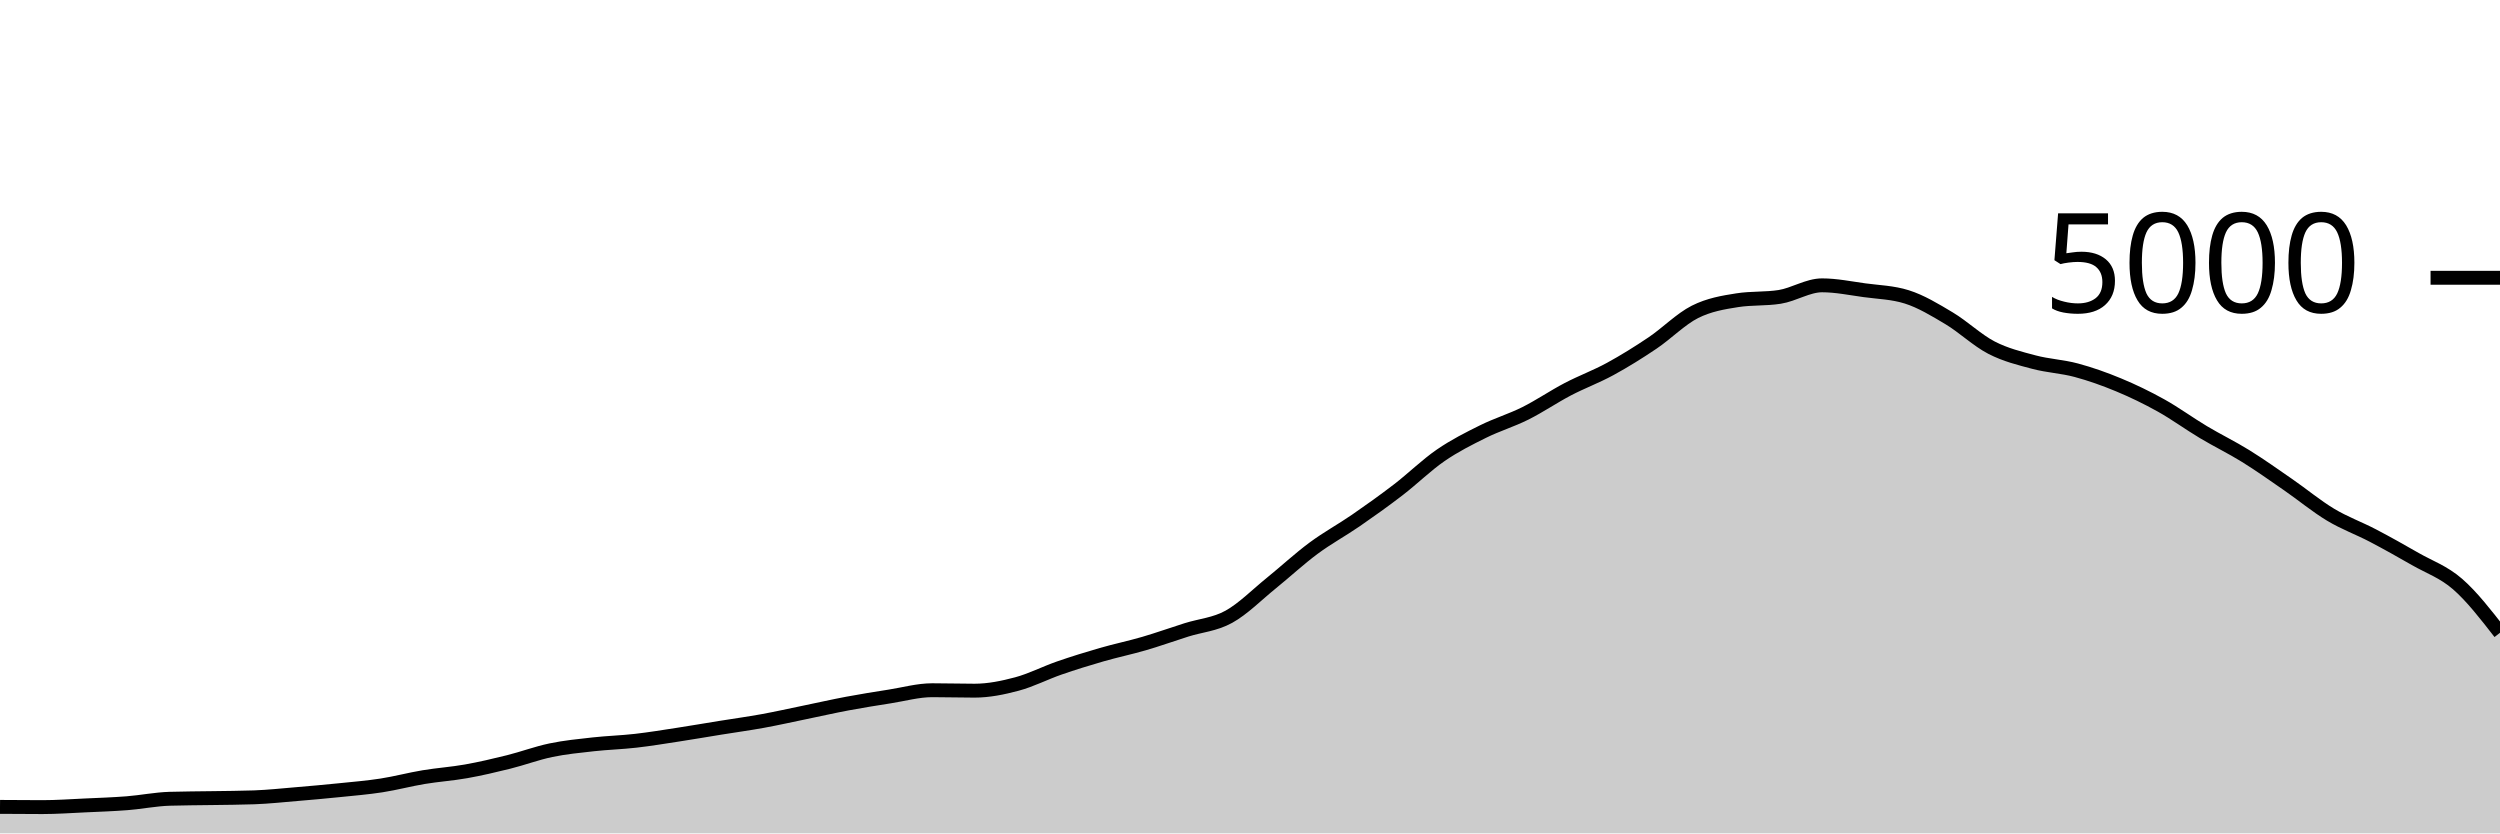
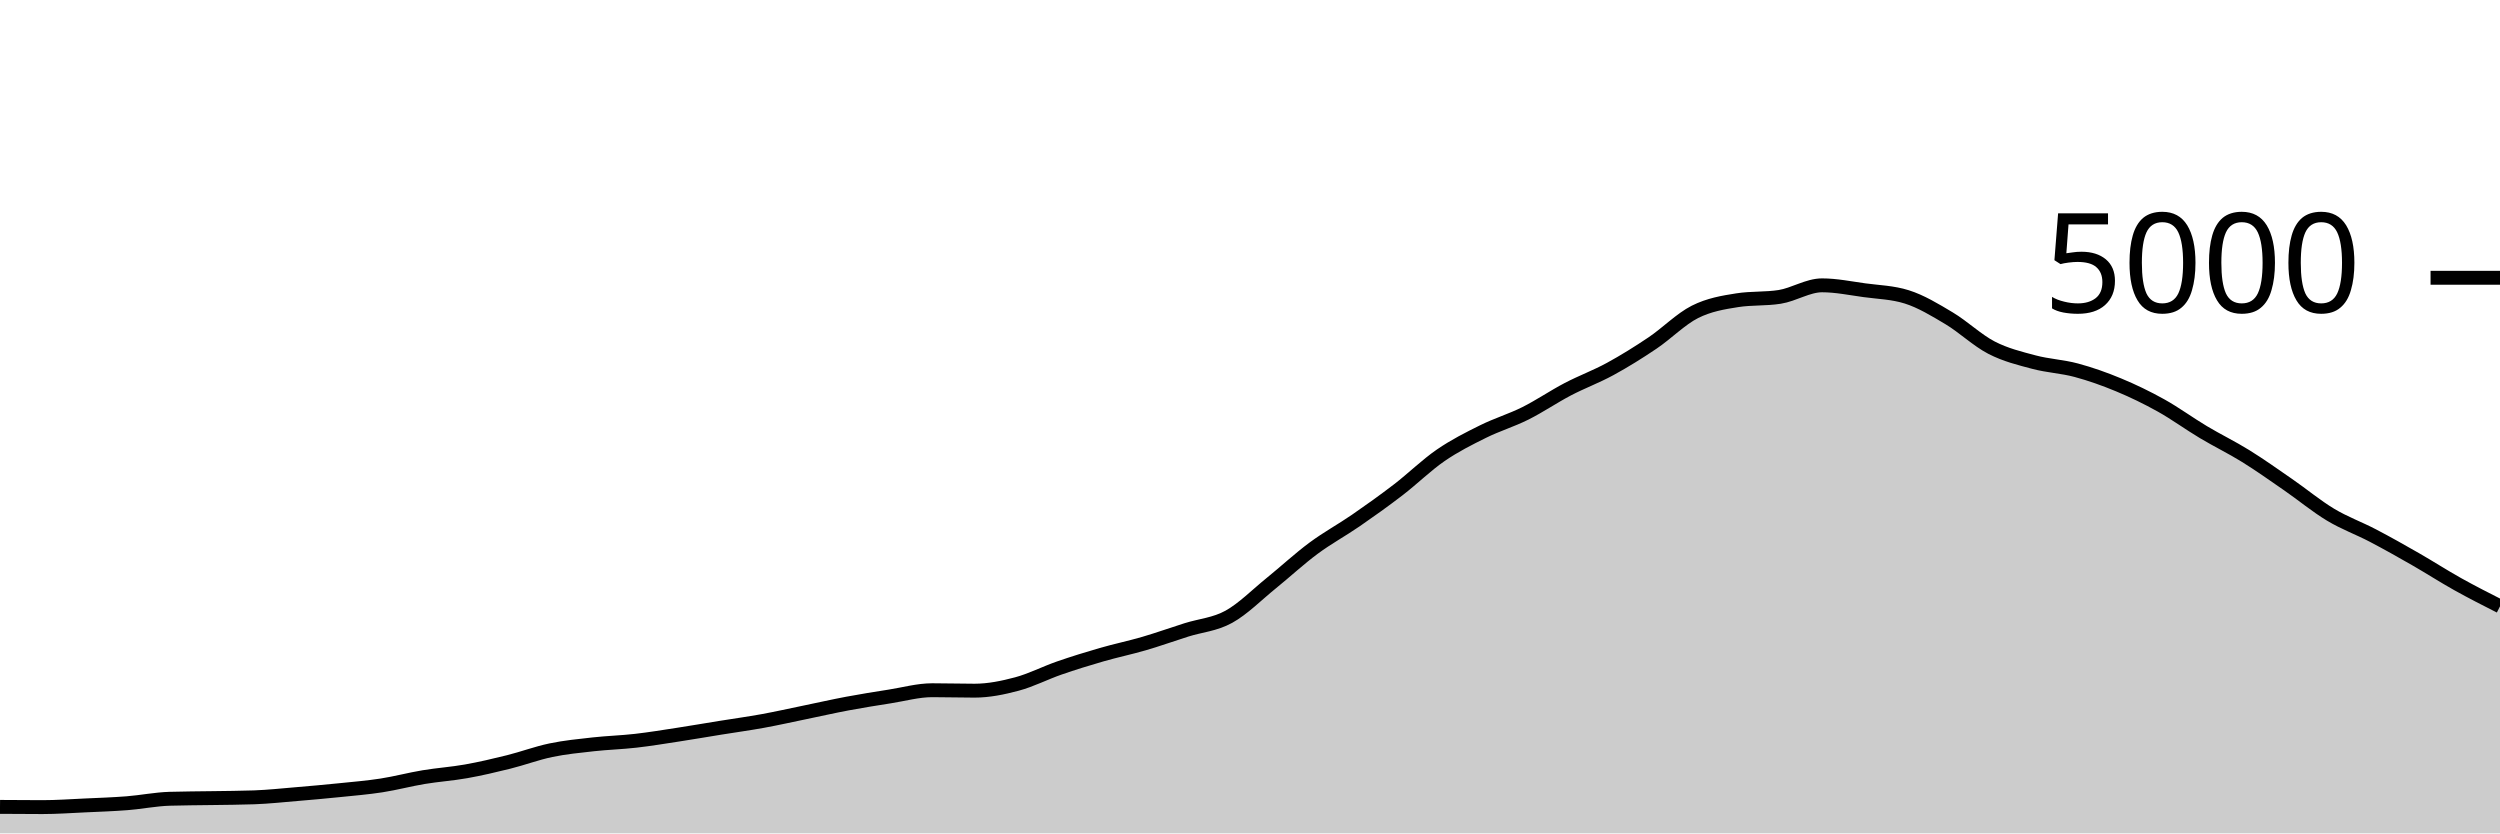
<svg xmlns="http://www.w3.org/2000/svg" viewBox="0 0 180 60">
  <g transform="translate(0,20)">
-     <path class="area" fill="rgba(0, 0, 0, 0.2)" d="M0,38.096C1.017,38.104,2.034,38.112,3.051,38.112C4.068,38.112,5.085,38.039,6.102,37.992C7.119,37.945,8.136,37.912,9.153,37.832C10.169,37.752,11.186,37.544,12.203,37.512C13.22,37.48,14.237,37.481,15.254,37.464C16.271,37.447,17.288,37.445,18.305,37.408C19.322,37.371,20.339,37.261,21.356,37.176C22.373,37.091,23.39,37,24.407,36.896C25.424,36.792,26.441,36.709,27.458,36.552C28.475,36.395,29.492,36.121,30.508,35.952C31.525,35.783,32.542,35.717,33.559,35.536C34.576,35.355,35.593,35.117,36.61,34.864C37.627,34.611,38.644,34.228,39.661,34.016C40.678,33.804,41.695,33.705,42.712,33.592C43.729,33.479,44.746,33.452,45.763,33.336C46.78,33.22,47.797,33.052,48.814,32.896C49.831,32.74,50.847,32.564,51.864,32.4C52.881,32.236,53.898,32.097,54.915,31.912C55.932,31.727,56.949,31.497,57.966,31.288C58.983,31.079,60,30.847,61.017,30.656C62.034,30.465,63.051,30.304,64.068,30.144C65.085,29.984,66.102,29.696,67.119,29.696C68.136,29.696,69.153,29.728,70.169,29.728C71.186,29.728,72.203,29.52,73.22,29.248C74.237,28.976,75.254,28.448,76.271,28.096C77.288,27.744,78.305,27.429,79.322,27.136C80.339,26.843,81.356,26.633,82.373,26.336C83.39,26.039,84.407,25.673,85.424,25.352C86.441,25.031,87.458,24.968,88.475,24.408C89.492,23.848,90.508,22.815,91.525,21.992C92.542,21.169,93.559,20.225,94.576,19.472C95.593,18.719,96.61,18.173,97.627,17.472C98.644,16.771,99.661,16.045,100.678,15.264C101.695,14.483,102.712,13.483,103.729,12.784C104.746,12.085,105.763,11.576,106.78,11.072C107.797,10.568,108.814,10.268,109.831,9.76C110.847,9.252,111.864,8.556,112.881,8.024C113.898,7.492,114.915,7.123,115.932,6.568C116.949,6.013,117.966,5.381,118.983,4.696C120,4.011,121.017,2.969,122.034,2.456C123.051,1.943,124.068,1.776,125.085,1.616C126.102,1.456,127.119,1.536,128.136,1.376C129.153,1.216,130.169,0.544,131.186,0.544C132.203,0.544,133.22,0.757,134.237,0.896C135.254,1.035,136.271,1.056,137.288,1.376C138.305,1.696,139.322,2.311,140.339,2.92C141.356,3.529,142.373,4.507,143.39,5.032C144.407,5.557,145.424,5.801,146.441,6.072C147.458,6.343,148.475,6.383,149.492,6.656C150.508,6.929,151.525,7.289,152.542,7.712C153.559,8.135,154.576,8.625,155.593,9.192C156.61,9.759,157.627,10.504,158.644,11.112C159.661,11.72,160.678,12.209,161.695,12.84C162.712,13.471,163.729,14.193,164.746,14.896C165.763,15.599,166.78,16.445,167.797,17.056C168.814,17.667,169.831,18.028,170.847,18.56C171.864,19.092,172.881,19.665,173.898,20.248C174.915,20.831,175.932,21.171,176.949,22.056C177.966,22.941,178.983,24.251,180,25.56L180,40C178.983,40,177.966,40,176.949,40C175.932,40,174.915,40,173.898,40C172.881,40,171.864,40,170.847,40C169.831,40,168.814,40,167.797,40C166.78,40,165.763,40,164.746,40C163.729,40,162.712,40,161.695,40C160.678,40,159.661,40,158.644,40C157.627,40,156.61,40,155.593,40C154.576,40,153.559,40,152.542,40C151.525,40,150.508,40,149.492,40C148.475,40,147.458,40,146.441,40C145.424,40,144.407,40,143.39,40C142.373,40,141.356,40,140.339,40C139.322,40,138.305,40,137.288,40C136.271,40,135.254,40,134.237,40C133.22,40,132.203,40,131.186,40C130.169,40,129.153,40,128.136,40C127.119,40,126.102,40,125.085,40C124.068,40,123.051,40,122.034,40C121.017,40,120,40,118.983,40C117.966,40,116.949,40,115.932,40C114.915,40,113.898,40,112.881,40C111.864,40,110.847,40,109.831,40C108.814,40,107.797,40,106.78,40C105.763,40,104.746,40,103.729,40C102.712,40,101.695,40,100.678,40C99.661,40,98.644,40,97.627,40C96.61,40,95.593,40,94.576,40C93.559,40,92.542,40,91.525,40C90.508,40,89.492,40,88.475,40C87.458,40,86.441,40,85.424,40C84.407,40,83.39,40,82.373,40C81.356,40,80.339,40,79.322,40C78.305,40,77.288,40,76.271,40C75.254,40,74.237,40,73.22,40C72.203,40,71.186,40,70.169,40C69.153,40,68.136,40,67.119,40C66.102,40,65.085,40,64.068,40C63.051,40,62.034,40,61.017,40C60,40,58.983,40,57.966,40C56.949,40,55.932,40,54.915,40C53.898,40,52.881,40,51.864,40C50.847,40,49.831,40,48.814,40C47.797,40,46.78,40,45.763,40C44.746,40,43.729,40,42.712,40C41.695,40,40.678,40,39.661,40C38.644,40,37.627,40,36.61,40C35.593,40,34.576,40,33.559,40C32.542,40,31.525,40,30.508,40C29.492,40,28.475,40,27.458,40C26.441,40,25.424,40,24.407,40C23.39,40,22.373,40,21.356,40C20.339,40,19.322,40,18.305,40C17.288,40,16.271,40,15.254,40C14.237,40,13.22,40,12.203,40C11.186,40,10.169,40,9.153,40C8.136,40,7.119,40,6.102,40C5.085,40,4.068,40,3.051,40C2.034,40,1.017,40,0,40Z" />
-     <path class="line" stroke="black" fill="none" d="M0,38.096C1.017,38.104,2.034,38.112,3.051,38.112C4.068,38.112,5.085,38.039,6.102,37.992C7.119,37.945,8.136,37.912,9.153,37.832C10.169,37.752,11.186,37.544,12.203,37.512C13.22,37.48,14.237,37.481,15.254,37.464C16.271,37.447,17.288,37.445,18.305,37.408C19.322,37.371,20.339,37.261,21.356,37.176C22.373,37.091,23.39,37,24.407,36.896C25.424,36.792,26.441,36.709,27.458,36.552C28.475,36.395,29.492,36.121,30.508,35.952C31.525,35.783,32.542,35.717,33.559,35.536C34.576,35.355,35.593,35.117,36.61,34.864C37.627,34.611,38.644,34.228,39.661,34.016C40.678,33.804,41.695,33.705,42.712,33.592C43.729,33.479,44.746,33.452,45.763,33.336C46.78,33.22,47.797,33.052,48.814,32.896C49.831,32.74,50.847,32.564,51.864,32.4C52.881,32.236,53.898,32.097,54.915,31.912C55.932,31.727,56.949,31.497,57.966,31.288C58.983,31.079,60,30.847,61.017,30.656C62.034,30.465,63.051,30.304,64.068,30.144C65.085,29.984,66.102,29.696,67.119,29.696C68.136,29.696,69.153,29.728,70.169,29.728C71.186,29.728,72.203,29.52,73.22,29.248C74.237,28.976,75.254,28.448,76.271,28.096C77.288,27.744,78.305,27.429,79.322,27.136C80.339,26.843,81.356,26.633,82.373,26.336C83.39,26.039,84.407,25.673,85.424,25.352C86.441,25.031,87.458,24.968,88.475,24.408C89.492,23.848,90.508,22.815,91.525,21.992C92.542,21.169,93.559,20.225,94.576,19.472C95.593,18.719,96.61,18.173,97.627,17.472C98.644,16.771,99.661,16.045,100.678,15.264C101.695,14.483,102.712,13.483,103.729,12.784C104.746,12.085,105.763,11.576,106.78,11.072C107.797,10.568,108.814,10.268,109.831,9.76C110.847,9.252,111.864,8.556,112.881,8.024C113.898,7.492,114.915,7.123,115.932,6.568C116.949,6.013,117.966,5.381,118.983,4.696C120,4.011,121.017,2.969,122.034,2.456C123.051,1.943,124.068,1.776,125.085,1.616C126.102,1.456,127.119,1.536,128.136,1.376C129.153,1.216,130.169,0.544,131.186,0.544C132.203,0.544,133.22,0.757,134.237,0.896C135.254,1.035,136.271,1.056,137.288,1.376C138.305,1.696,139.322,2.311,140.339,2.92C141.356,3.529,142.373,4.507,143.39,5.032C144.407,5.557,145.424,5.801,146.441,6.072C147.458,6.343,148.475,6.383,149.492,6.656C150.508,6.929,151.525,7.289,152.542,7.712C153.559,8.135,154.576,8.625,155.593,9.192C156.61,9.759,157.627,10.504,158.644,11.112C159.661,11.72,160.678,12.209,161.695,12.84C162.712,13.471,163.729,14.193,164.746,14.896C165.763,15.599,166.78,16.445,167.797,17.056C168.814,17.667,169.831,18.028,170.847,18.56C171.864,19.092,172.881,19.665,173.898,20.248C174.915,20.831,175.932,21.171,176.949,22.056C177.966,22.941,178.983,24.251,180,25.56" />
+     <path class="area" fill="rgba(0, 0, 0, 0.2)" d="M0,38.096C1.017,38.104,2.034,38.112,3.051,38.112C4.068,38.112,5.085,38.039,6.102,37.992C7.119,37.945,8.136,37.912,9.153,37.832C10.169,37.752,11.186,37.544,12.203,37.512C13.22,37.48,14.237,37.481,15.254,37.464C16.271,37.447,17.288,37.445,18.305,37.408C19.322,37.371,20.339,37.261,21.356,37.176C22.373,37.091,23.39,37,24.407,36.896C25.424,36.792,26.441,36.709,27.458,36.552C28.475,36.395,29.492,36.121,30.508,35.952C31.525,35.783,32.542,35.717,33.559,35.536C34.576,35.355,35.593,35.117,36.61,34.864C37.627,34.611,38.644,34.228,39.661,34.016C40.678,33.804,41.695,33.705,42.712,33.592C43.729,33.479,44.746,33.452,45.763,33.336C46.78,33.22,47.797,33.052,48.814,32.896C49.831,32.74,50.847,32.564,51.864,32.4C52.881,32.236,53.898,32.097,54.915,31.912C55.932,31.727,56.949,31.497,57.966,31.288C58.983,31.079,60,30.847,61.017,30.656C62.034,30.465,63.051,30.304,64.068,30.144C65.085,29.984,66.102,29.696,67.119,29.696C68.136,29.696,69.153,29.728,70.169,29.728C71.186,29.728,72.203,29.52,73.22,29.248C74.237,28.976,75.254,28.448,76.271,28.096C77.288,27.744,78.305,27.429,79.322,27.136C80.339,26.843,81.356,26.633,82.373,26.336C83.39,26.039,84.407,25.673,85.424,25.352C86.441,25.031,87.458,24.968,88.475,24.408C89.492,23.848,90.508,22.815,91.525,21.992C92.542,21.169,93.559,20.225,94.576,19.472C95.593,18.719,96.61,18.173,97.627,17.472C98.644,16.771,99.661,16.045,100.678,15.264C101.695,14.483,102.712,13.483,103.729,12.784C104.746,12.085,105.763,11.576,106.78,11.072C107.797,10.568,108.814,10.268,109.831,9.76C110.847,9.252,111.864,8.556,112.881,8.024C113.898,7.492,114.915,7.123,115.932,6.568C116.949,6.013,117.966,5.381,118.983,4.696C120,4.011,121.017,2.969,122.034,2.456C123.051,1.943,124.068,1.776,125.085,1.616C126.102,1.456,127.119,1.536,128.136,1.376C129.153,1.216,130.169,0.544,131.186,0.544C132.203,0.544,133.22,0.757,134.237,0.896C135.254,1.035,136.271,1.056,137.288,1.376C138.305,1.696,139.322,2.311,140.339,2.92C141.356,3.529,142.373,4.507,143.39,5.032C144.407,5.557,145.424,5.801,146.441,6.072C147.458,6.343,148.475,6.383,149.492,6.656C150.508,6.929,151.525,7.289,152.542,7.712C153.559,8.135,154.576,8.625,155.593,9.192C156.61,9.759,157.627,10.504,158.644,11.112C159.661,11.72,160.678,12.209,161.695,12.84C162.712,13.471,163.729,14.193,164.746,14.896C165.763,15.599,166.78,16.445,167.797,17.056C168.814,17.667,169.831,18.028,170.847,18.56C171.864,19.092,172.881,19.665,173.898,20.248C174.915,20.831,175.932,21.488,176.949,22.056C177.966,22.624,178.983,23.14,180,23.656L180,40C178.983,40,177.966,40,176.949,40C175.932,40,174.915,40,173.898,40C172.881,40,171.864,40,170.847,40C169.831,40,168.814,40,167.797,40C166.78,40,165.763,40,164.746,40C163.729,40,162.712,40,161.695,40C160.678,40,159.661,40,158.644,40C157.627,40,156.61,40,155.593,40C154.576,40,153.559,40,152.542,40C151.525,40,150.508,40,149.492,40C148.475,40,147.458,40,146.441,40C145.424,40,144.407,40,143.39,40C142.373,40,141.356,40,140.339,40C139.322,40,138.305,40,137.288,40C136.271,40,135.254,40,134.237,40C133.22,40,132.203,40,131.186,40C130.169,40,129.153,40,128.136,40C127.119,40,126.102,40,125.085,40C124.068,40,123.051,40,122.034,40C121.017,40,120,40,118.983,40C117.966,40,116.949,40,115.932,40C114.915,40,113.898,40,112.881,40C111.864,40,110.847,40,109.831,40C108.814,40,107.797,40,106.78,40C105.763,40,104.746,40,103.729,40C102.712,40,101.695,40,100.678,40C99.661,40,98.644,40,97.627,40C96.61,40,95.593,40,94.576,40C93.559,40,92.542,40,91.525,40C90.508,40,89.492,40,88.475,40C87.458,40,86.441,40,85.424,40C84.407,40,83.39,40,82.373,40C81.356,40,80.339,40,79.322,40C78.305,40,77.288,40,76.271,40C75.254,40,74.237,40,73.22,40C72.203,40,71.186,40,70.169,40C69.153,40,68.136,40,67.119,40C66.102,40,65.085,40,64.068,40C63.051,40,62.034,40,61.017,40C60,40,58.983,40,57.966,40C56.949,40,55.932,40,54.915,40C53.898,40,52.881,40,51.864,40C50.847,40,49.831,40,48.814,40C47.797,40,46.78,40,45.763,40C44.746,40,43.729,40,42.712,40C41.695,40,40.678,40,39.661,40C38.644,40,37.627,40,36.61,40C35.593,40,34.576,40,33.559,40C32.542,40,31.525,40,30.508,40C29.492,40,28.475,40,27.458,40C26.441,40,25.424,40,24.407,40C23.39,40,22.373,40,21.356,40C20.339,40,19.322,40,18.305,40C17.288,40,16.271,40,15.254,40C14.237,40,13.22,40,12.203,40C11.186,40,10.169,40,9.153,40C8.136,40,7.119,40,6.102,40C5.085,40,4.068,40,3.051,40C2.034,40,1.017,40,0,40Z" />
+     <path class="line" stroke="black" fill="none" d="M0,38.096C1.017,38.104,2.034,38.112,3.051,38.112C4.068,38.112,5.085,38.039,6.102,37.992C7.119,37.945,8.136,37.912,9.153,37.832C10.169,37.752,11.186,37.544,12.203,37.512C13.22,37.48,14.237,37.481,15.254,37.464C16.271,37.447,17.288,37.445,18.305,37.408C19.322,37.371,20.339,37.261,21.356,37.176C22.373,37.091,23.39,37,24.407,36.896C25.424,36.792,26.441,36.709,27.458,36.552C28.475,36.395,29.492,36.121,30.508,35.952C31.525,35.783,32.542,35.717,33.559,35.536C34.576,35.355,35.593,35.117,36.61,34.864C37.627,34.611,38.644,34.228,39.661,34.016C40.678,33.804,41.695,33.705,42.712,33.592C43.729,33.479,44.746,33.452,45.763,33.336C46.78,33.22,47.797,33.052,48.814,32.896C49.831,32.74,50.847,32.564,51.864,32.4C52.881,32.236,53.898,32.097,54.915,31.912C55.932,31.727,56.949,31.497,57.966,31.288C58.983,31.079,60,30.847,61.017,30.656C62.034,30.465,63.051,30.304,64.068,30.144C65.085,29.984,66.102,29.696,67.119,29.696C68.136,29.696,69.153,29.728,70.169,29.728C71.186,29.728,72.203,29.52,73.22,29.248C74.237,28.976,75.254,28.448,76.271,28.096C77.288,27.744,78.305,27.429,79.322,27.136C80.339,26.843,81.356,26.633,82.373,26.336C83.39,26.039,84.407,25.673,85.424,25.352C86.441,25.031,87.458,24.968,88.475,24.408C89.492,23.848,90.508,22.815,91.525,21.992C92.542,21.169,93.559,20.225,94.576,19.472C95.593,18.719,96.61,18.173,97.627,17.472C98.644,16.771,99.661,16.045,100.678,15.264C101.695,14.483,102.712,13.483,103.729,12.784C104.746,12.085,105.763,11.576,106.78,11.072C107.797,10.568,108.814,10.268,109.831,9.76C110.847,9.252,111.864,8.556,112.881,8.024C113.898,7.492,114.915,7.123,115.932,6.568C116.949,6.013,117.966,5.381,118.983,4.696C120,4.011,121.017,2.969,122.034,2.456C123.051,1.943,124.068,1.776,125.085,1.616C126.102,1.456,127.119,1.536,128.136,1.376C129.153,1.216,130.169,0.544,131.186,0.544C132.203,0.544,133.22,0.757,134.237,0.896C135.254,1.035,136.271,1.056,137.288,1.376C138.305,1.696,139.322,2.311,140.339,2.92C141.356,3.529,142.373,4.507,143.39,5.032C144.407,5.557,145.424,5.801,146.441,6.072C147.458,6.343,148.475,6.383,149.492,6.656C150.508,6.929,151.525,7.289,152.542,7.712C153.559,8.135,154.576,8.625,155.593,9.192C156.61,9.759,157.627,10.504,158.644,11.112C159.661,11.72,160.678,12.209,161.695,12.84C162.712,13.471,163.729,14.193,164.746,14.896C165.763,15.599,166.78,16.445,167.797,17.056C168.814,17.667,169.831,18.028,170.847,18.56C171.864,19.092,172.881,19.665,173.898,20.248C174.915,20.831,175.932,21.488,176.949,22.056C177.966,22.624,178.983,23.14,180,23.656" />
    <path class="axis-ceiling" stroke-width="1" stroke="black" fill="none" d="M175,0L180,0" />
    <text class="axis-ceiling-label" font-family="sans-serif" text-anchor="end" font-size="10px" x="170" y="2.5">5000</text>
  </g>
</svg>
